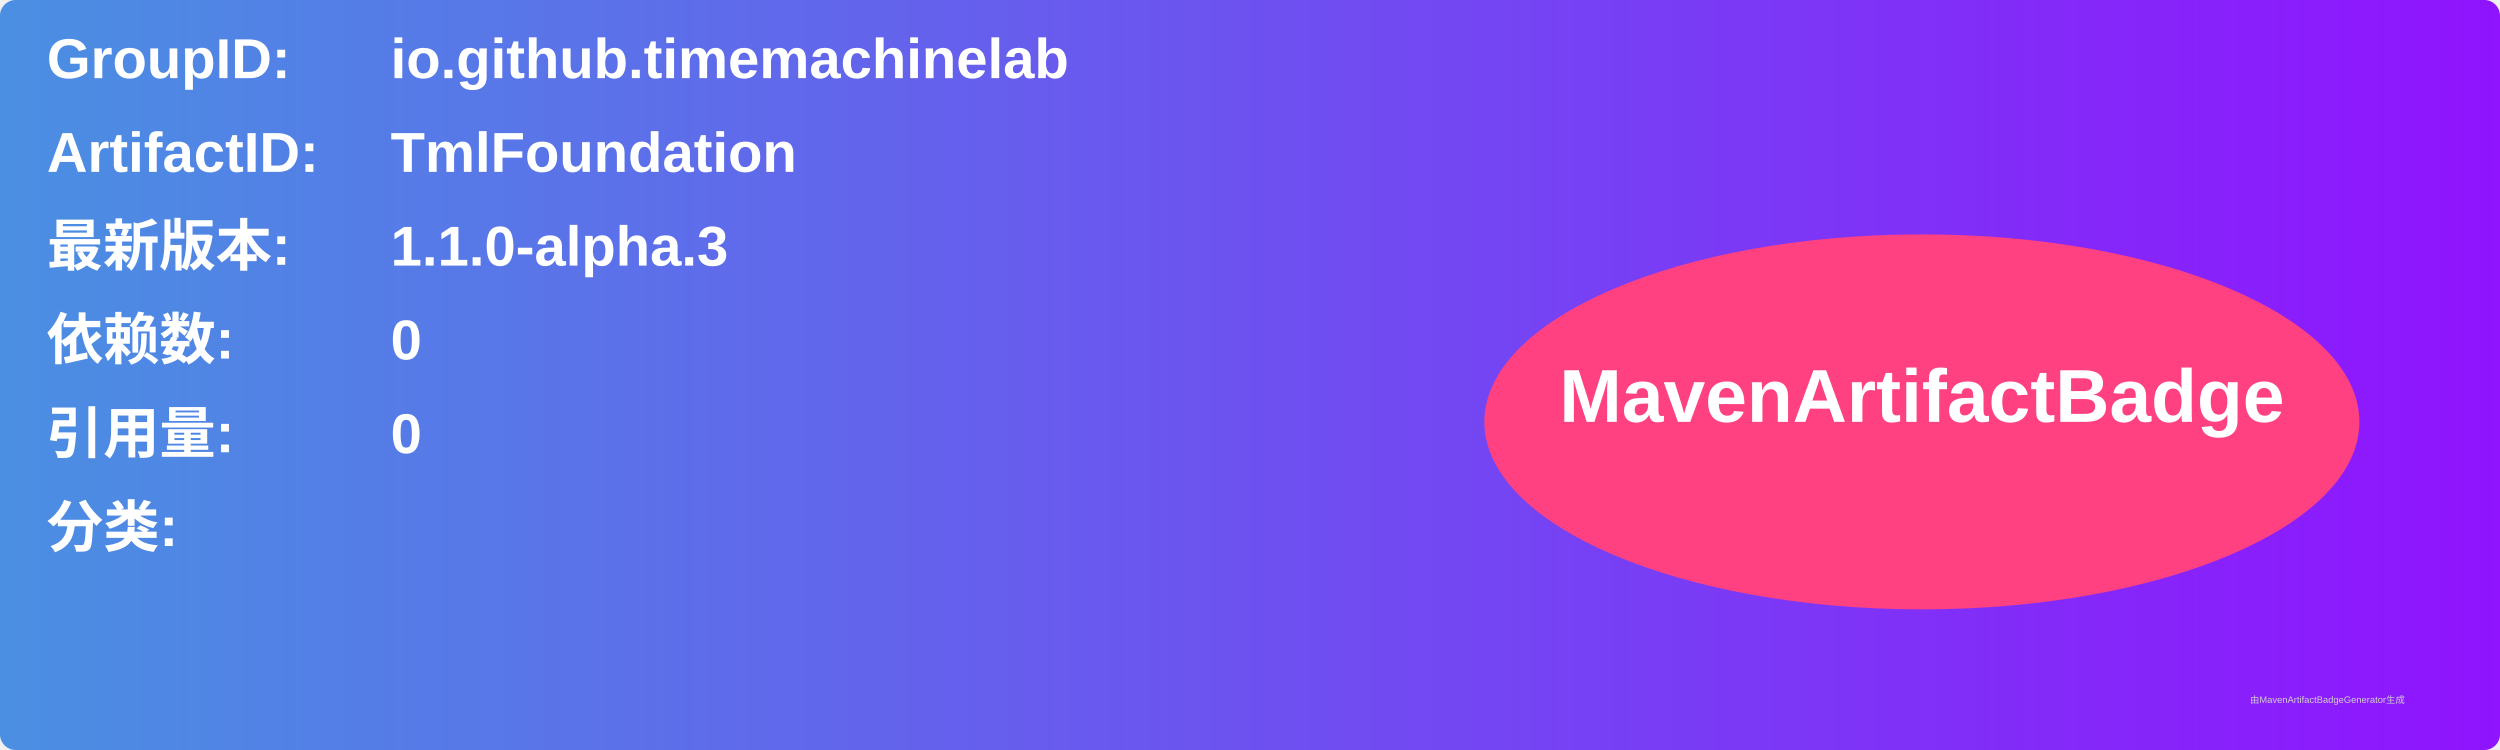
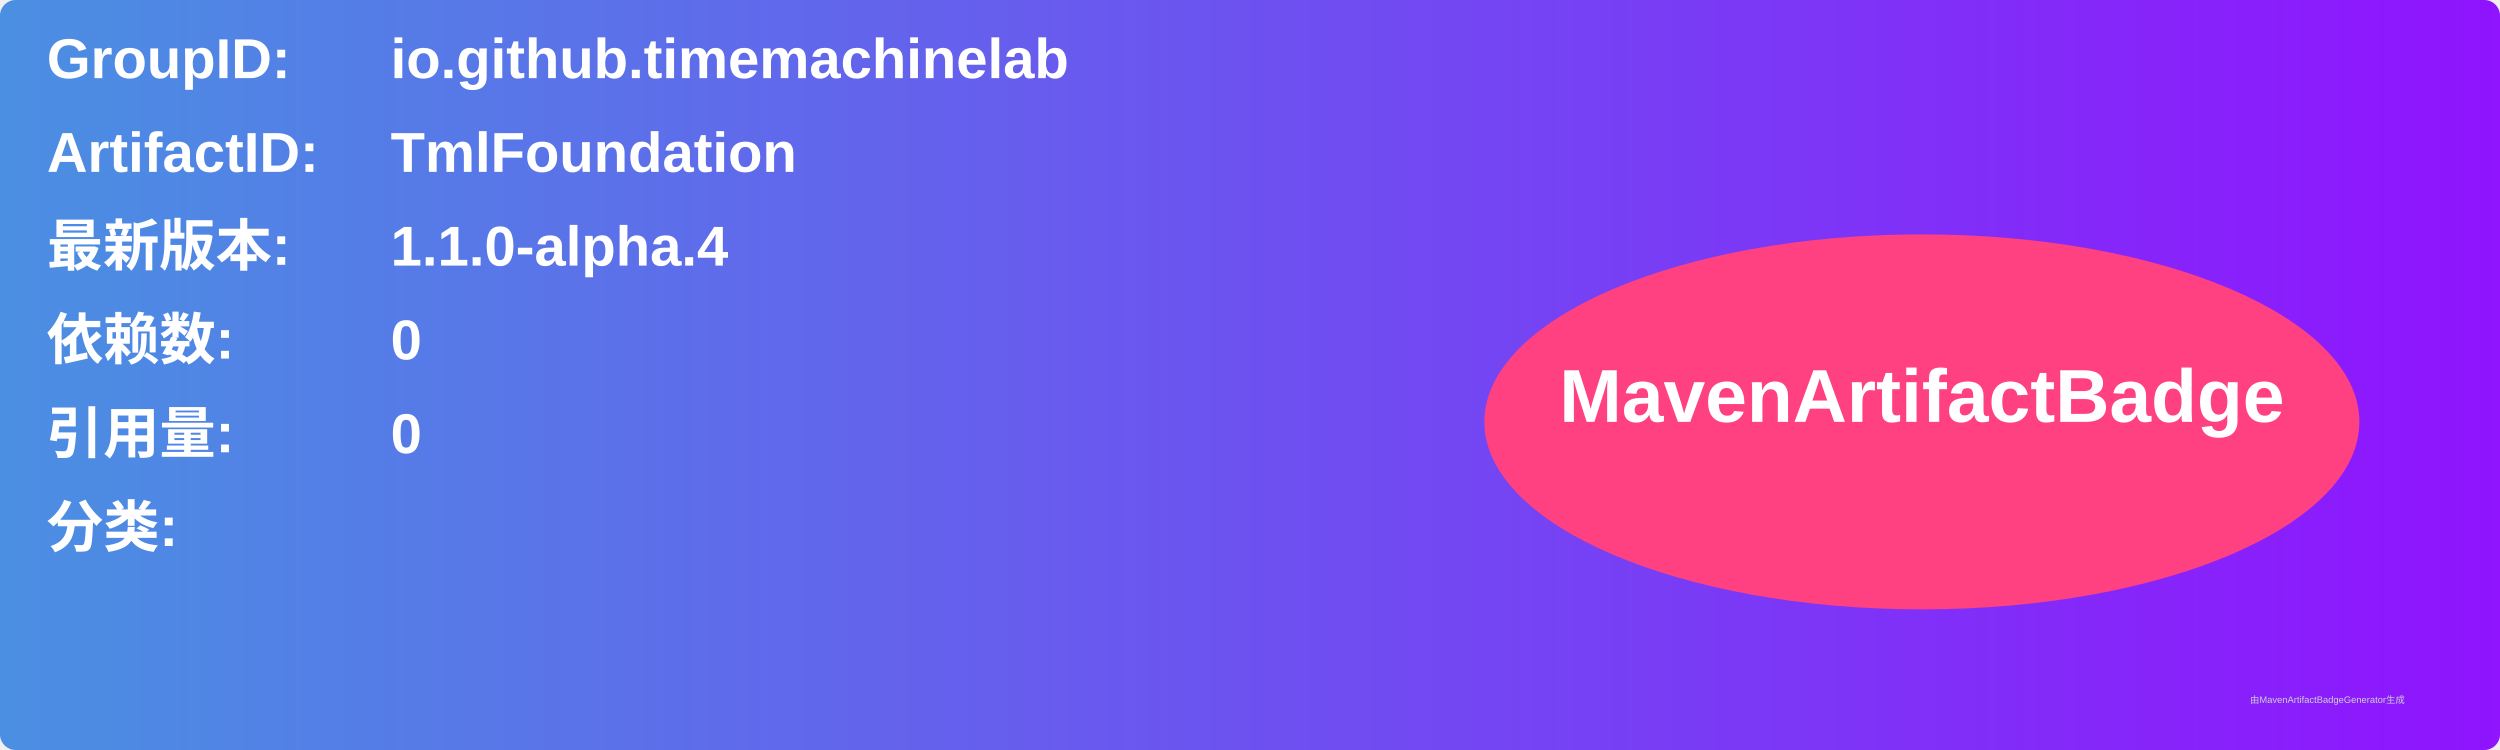
<svg xmlns="http://www.w3.org/2000/svg" width="800" height="240" viewBox="0 0 800 240">
  <linearGradient id="grad" x1="0%" y1="0%" x2="100%" y2="0%">
    <stop offset="0%" stop-color="#4a90e2" />
    <stop offset="100%" stop-color="#9013fe" />
  </linearGradient>
  <rect width="100%" height="100%" rx="5" ry="5" fill="url(#grad)" />
  <g transform="translate(15, 15)">
    <text x="0" y="10" font-family="Arial" font-size="18" fill="white" font-weight="bold" width="260">GroupID:</text>
    <text x="110" y="10" font-family="Arial" font-size="18" fill="white" font-weight="bold" width="460">io.github.timemachinelab</text>
    <text x="0" y="40" font-family="Arial" font-size="18" fill="white" font-weight="bold" width="260">ArtifactID:</text>
    <text x="110" y="40" font-family="Arial" font-size="18" fill="white" font-weight="bold" width="460">TmlFoundation</text>
    <text x="0" y="70" font-family="Arial" font-size="18" fill="white" font-weight="bold">最新版本:</text>
    <text x="110" y="70" font-family="Arial" font-size="18" fill="white" font-weight="bold">
-       <tspan font-weight="bold">1.1.0-alpha.3</tspan>
+       <tspan font-weight="bold">1.1.0-alpha.4</tspan>
    </text>
    <text x="0" y="100" font-family="Arial" font-size="18" fill="white" font-weight="bold">依赖数: </text>
    <text x="110" y="100" font-family="Arial" font-size="18" fill="white">
      <tspan font-weight="bold">0</tspan>
    </text>
    <text x="0" y="130" font-family="Arial" font-size="18" fill="white" font-weight="bold">引用量: </text>
    <text x="110" y="130" font-family="Arial" font-size="18" fill="white">
      <tspan font-weight="bold">0</tspan>
    </text>
    <text x="0" y="160" font-family="Arial" font-size="18" fill="white" font-weight="bold">分类:</text>
    <text x="10" y="190" font-family="Arial" font-size="10" fill="white">
      <tspan font-weight="bold" />
    </text>
    <ellipse cx="600" cy="120" rx="140" ry="60" fill="#ff4081" />
    <text x="600" y="120" text-anchor="middle" font-family="Arial" font-size="24" fill="white" font-weight="bold">MavenArtifactBadge</text>
  </g>
  <text x="720" y="225" font-family="Arial" font-size="3" fill="#d0d0d0">由MavenArtifactBadgeGenerator生成</text>
</svg>
